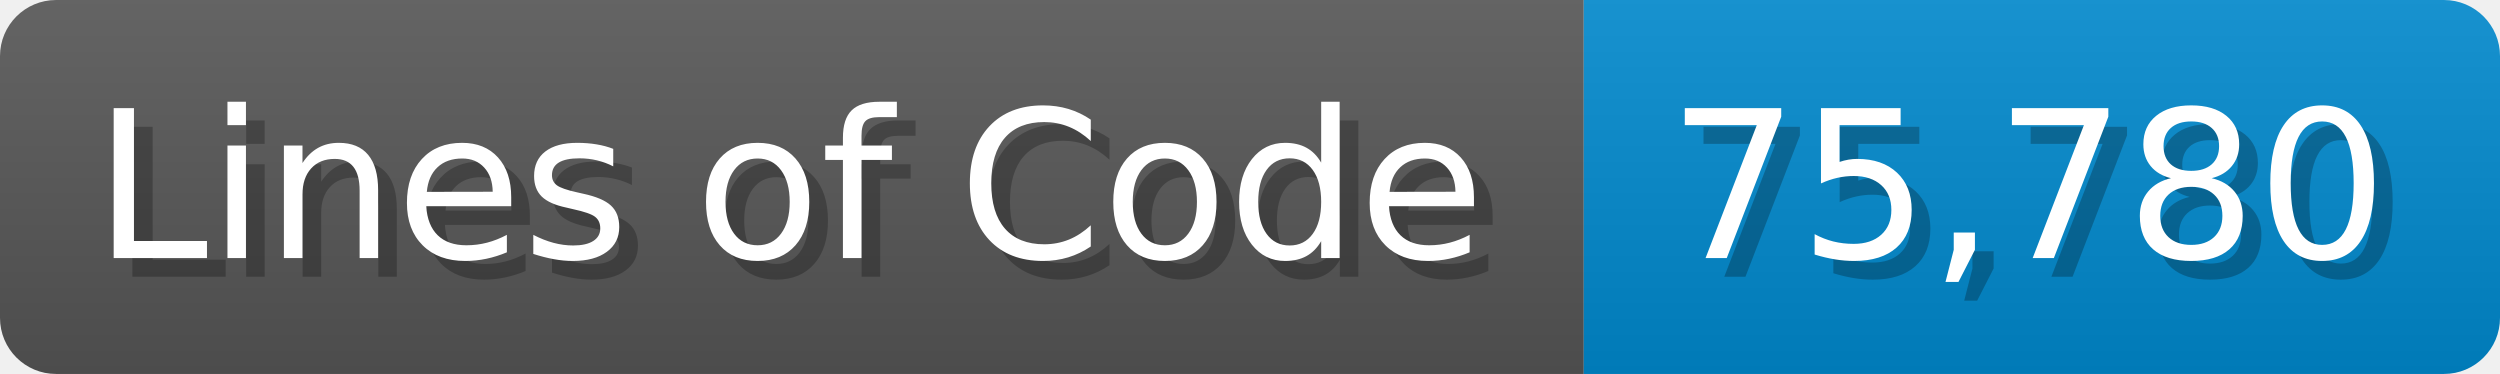
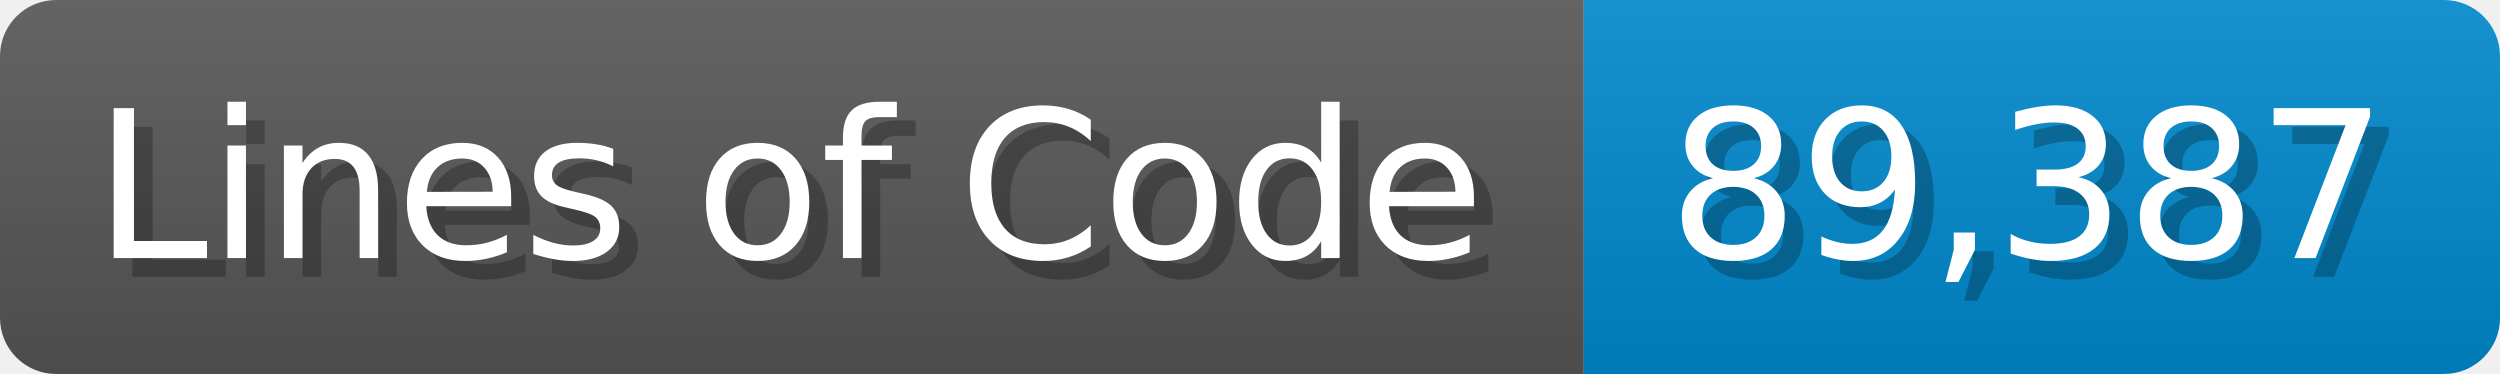
<svg xmlns="http://www.w3.org/2000/svg" width="133.7" height="20" viewBox="0 0 1337 200">
  <linearGradient id="a" x2="0" y2="100%">
    <stop offset="0" stop-opacity=".1" stop-color="#EEE" />
    <stop offset="1" stop-opacity=".1" />
  </linearGradient>
  <mask id="m">
    <rect width="1337" height="200" rx="30" fill="#FFF" />
  </mask>
  <g mask="url(#m)">
    <rect width="847" height="200" fill="#555" />
    <rect width="490" height="200" fill="#08C" x="847" />
    <rect width="1337" height="200" fill="url(#a)" />
  </g>
  <g fill="#fff" text-anchor="start" font-family="Verdana,DejaVu Sans,sans-serif" font-size="110">
    <text x="60" y="148" textLength="747" fill="#000" opacity="0.25">Lines of Code</text>
    <text x="50" y="138" textLength="747">Lines of Code</text>
-     <text x="902" y="148" textLength="390" fill="#000" opacity="0.25">75,780</text>
-     <text x="892" y="138" textLength="390">75,780</text>
+     <text x="902" y="148" textLength="390" fill="#000" opacity="0.25">89,387</text>
+     <text x="892" y="138" textLength="390">89,387</text>
  </g>
</svg>
